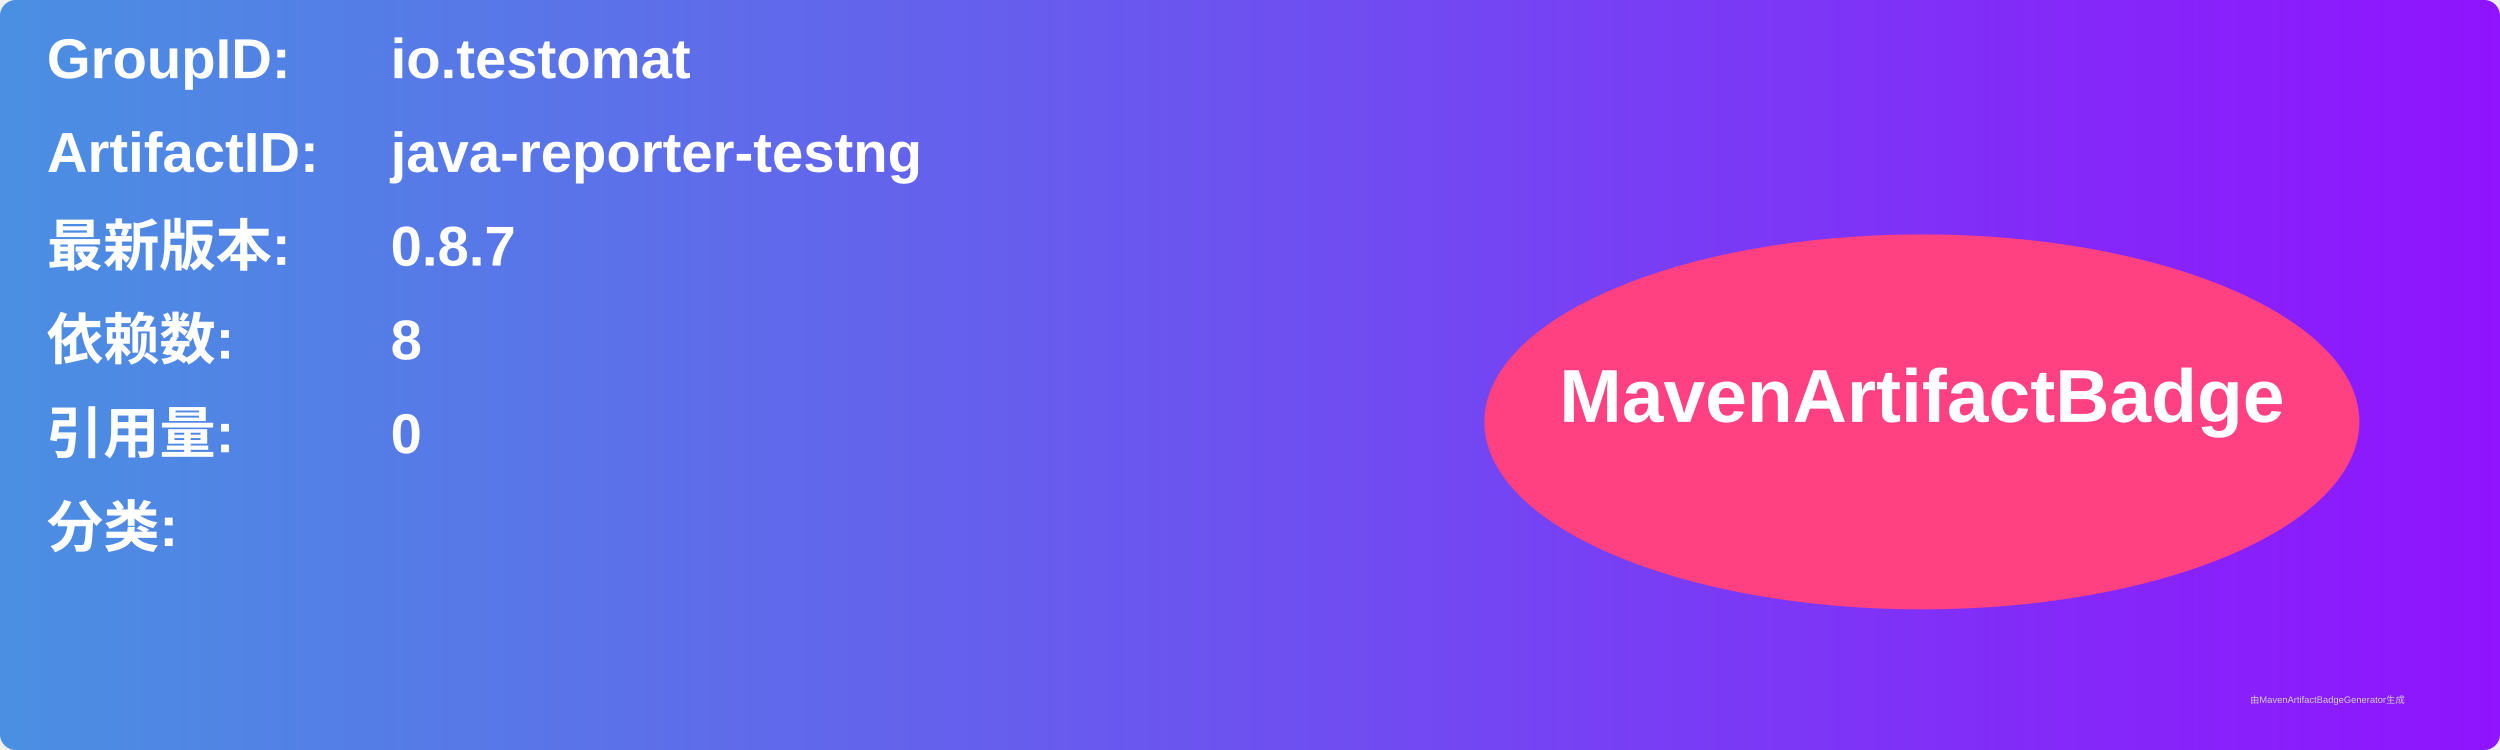
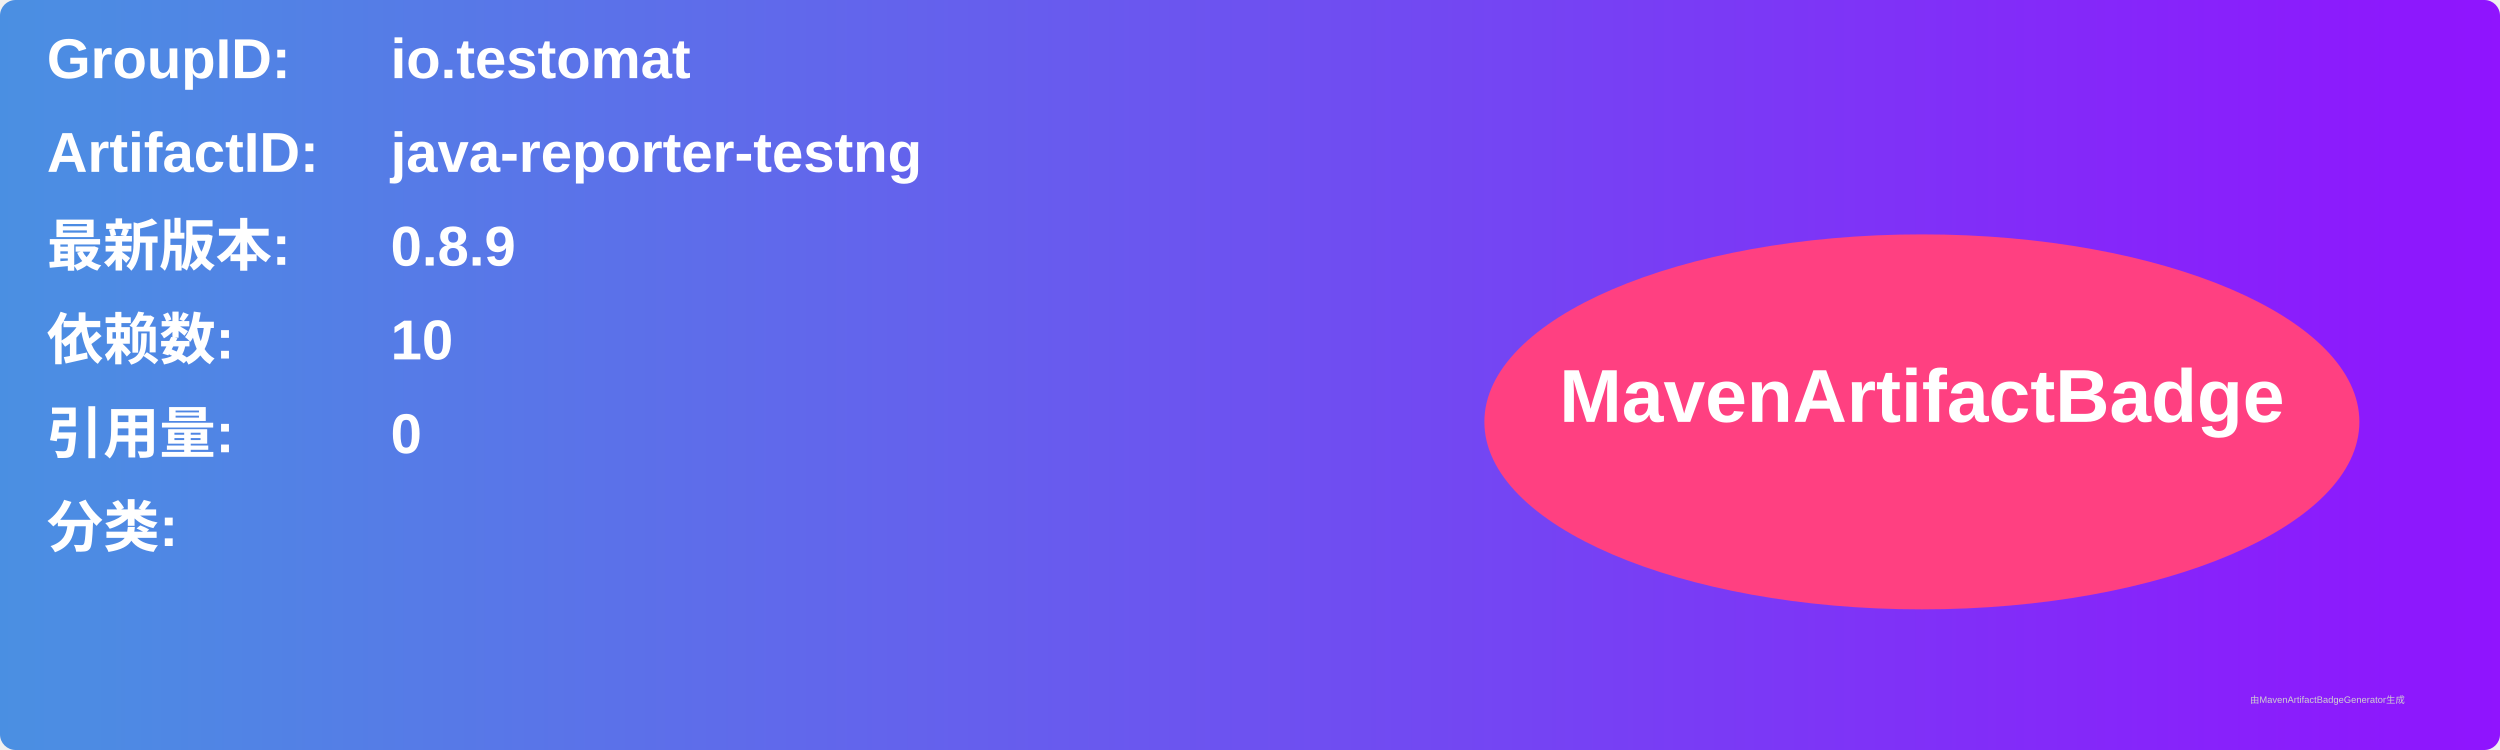
<svg xmlns="http://www.w3.org/2000/svg" width="800" height="240" viewBox="0 0 800 240">
  <linearGradient id="grad" x1="0%" y1="0%" x2="100%" y2="0%">
    <stop offset="0%" stop-color="#4a90e2" />
    <stop offset="100%" stop-color="#9013fe" />
  </linearGradient>
  <rect width="100%" height="100%" rx="5" ry="5" fill="url(#grad)" />
  <g transform="translate(15, 15)">
    <text x="0" y="10" font-family="Arial" font-size="18" fill="white" font-weight="bold" width="260">GroupID:</text>
    <text x="110" y="10" font-family="Arial" font-size="18" fill="white" font-weight="bold" width="460">io.testomat</text>
    <text x="0" y="40" font-family="Arial" font-size="18" fill="white" font-weight="bold" width="260">ArtifactID:</text>
    <text x="110" y="40" font-family="Arial" font-size="18" fill="white" font-weight="bold" width="460">java-reporter-testng</text>
    <text x="0" y="70" font-family="Arial" font-size="18" fill="white" font-weight="bold">最新版本:</text>
    <text x="110" y="70" font-family="Arial" font-size="18" fill="white" font-weight="bold">
-       <tspan font-weight="bold">0.8.7</tspan>
+       <tspan font-weight="bold">0.8.9</tspan>
    </text>
    <text x="0" y="100" font-family="Arial" font-size="18" fill="white" font-weight="bold">依赖数: </text>
    <text x="110" y="100" font-family="Arial" font-size="18" fill="white">
-       <tspan font-weight="bold">8</tspan>
+       <tspan font-weight="bold">10</tspan>
    </text>
    <text x="0" y="130" font-family="Arial" font-size="18" fill="white" font-weight="bold">引用量: </text>
    <text x="110" y="130" font-family="Arial" font-size="18" fill="white">
      <tspan font-weight="bold">0</tspan>
    </text>
    <text x="0" y="160" font-family="Arial" font-size="18" fill="white" font-weight="bold">分类:</text>
    <text x="10" y="190" font-family="Arial" font-size="10" fill="white">
      <tspan font-weight="bold" />
    </text>
    <ellipse cx="600" cy="120" rx="140" ry="60" fill="#ff4081" />
    <text x="600" y="120" text-anchor="middle" font-family="Arial" font-size="24" fill="white" font-weight="bold">MavenArtifactBadge</text>
  </g>
  <text x="720" y="225" font-family="Arial" font-size="3" fill="#d0d0d0">由MavenArtifactBadgeGenerator生成</text>
</svg>
